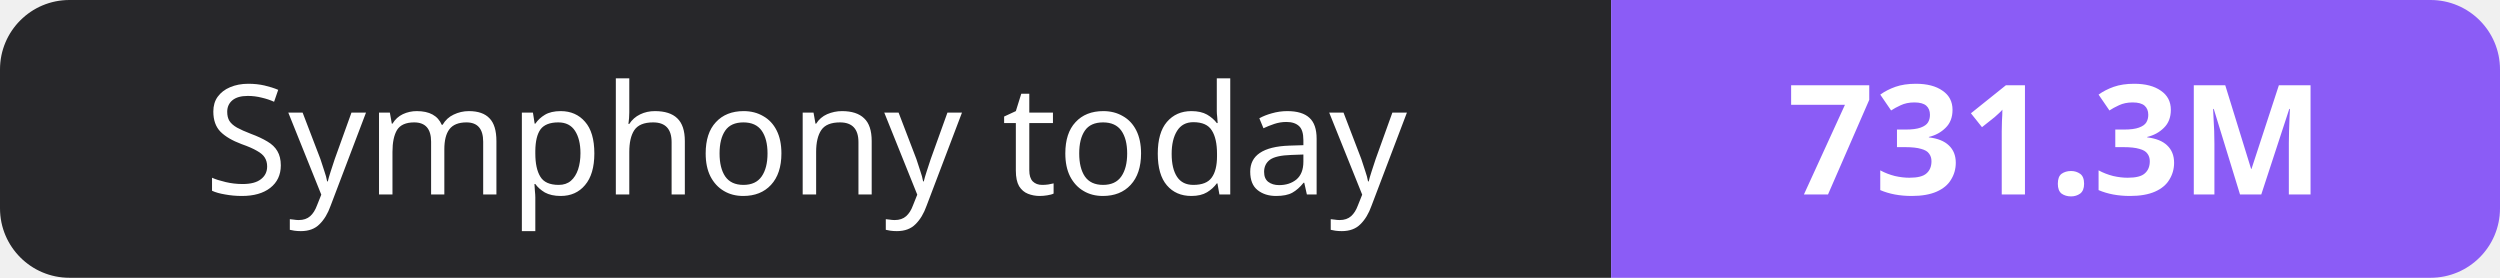
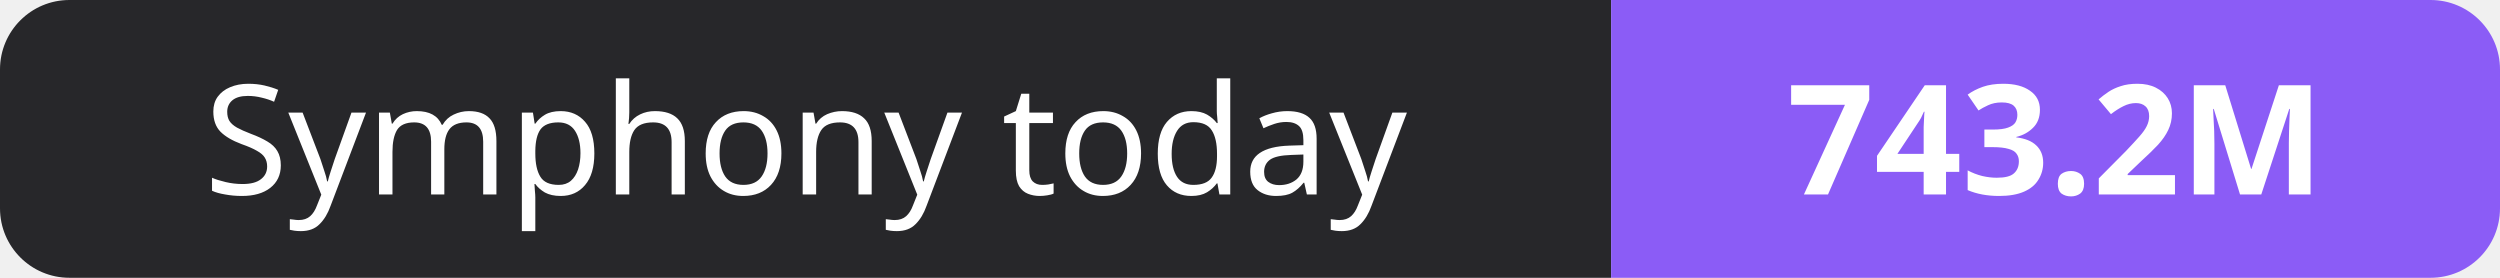
- <svg xmlns="http://www.w3.org/2000/svg" width="180" height="20" role="img" aria-label="Symphony today: 731.3M">
+ <svg xmlns="http://www.w3.org/2000/svg" width="180" height="20" role="img" aria-label="Symphony today: 743.2M">
  <clipPath id="r">
    <rect width="180" height="20" rx="5" fill="#fff" />
  </clipPath>
  <g clip-path="url(#r)">
    <rect width="116" height="20" fill="#27272a" />
    <rect x="116" width="64" height="20" fill="#8b5cf6" />
  </g>
  <g fill="#fff" text-anchor="middle" font-family="Verdana,Geneva,sans-serif" font-size="11">
    <text x="58.0" y="14">Symphony today</text>
-     <text x="148.0" y="14" font-weight="700">731.3M</text>
+     <text x="148.0" y="14" font-weight="700">743.2M</text>
  </g>
</svg>
